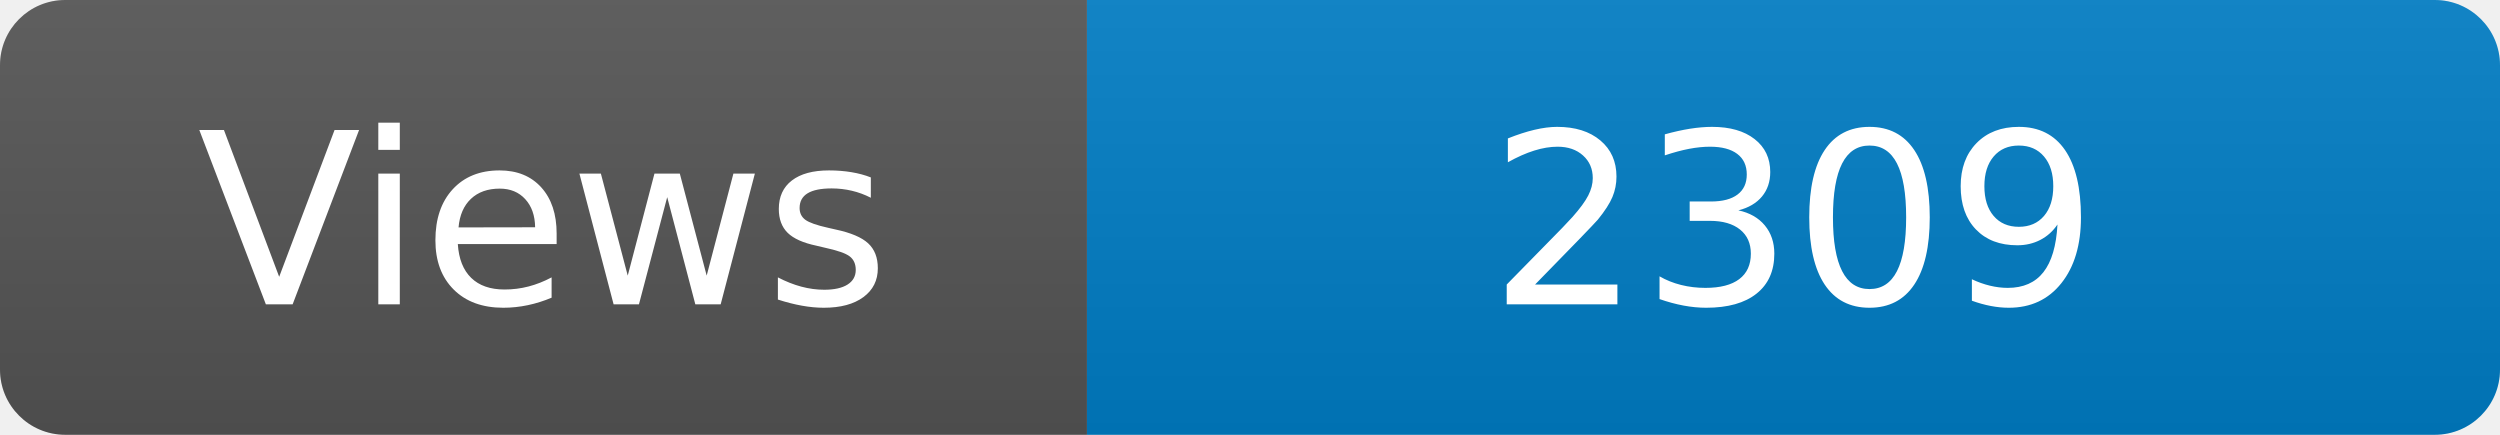
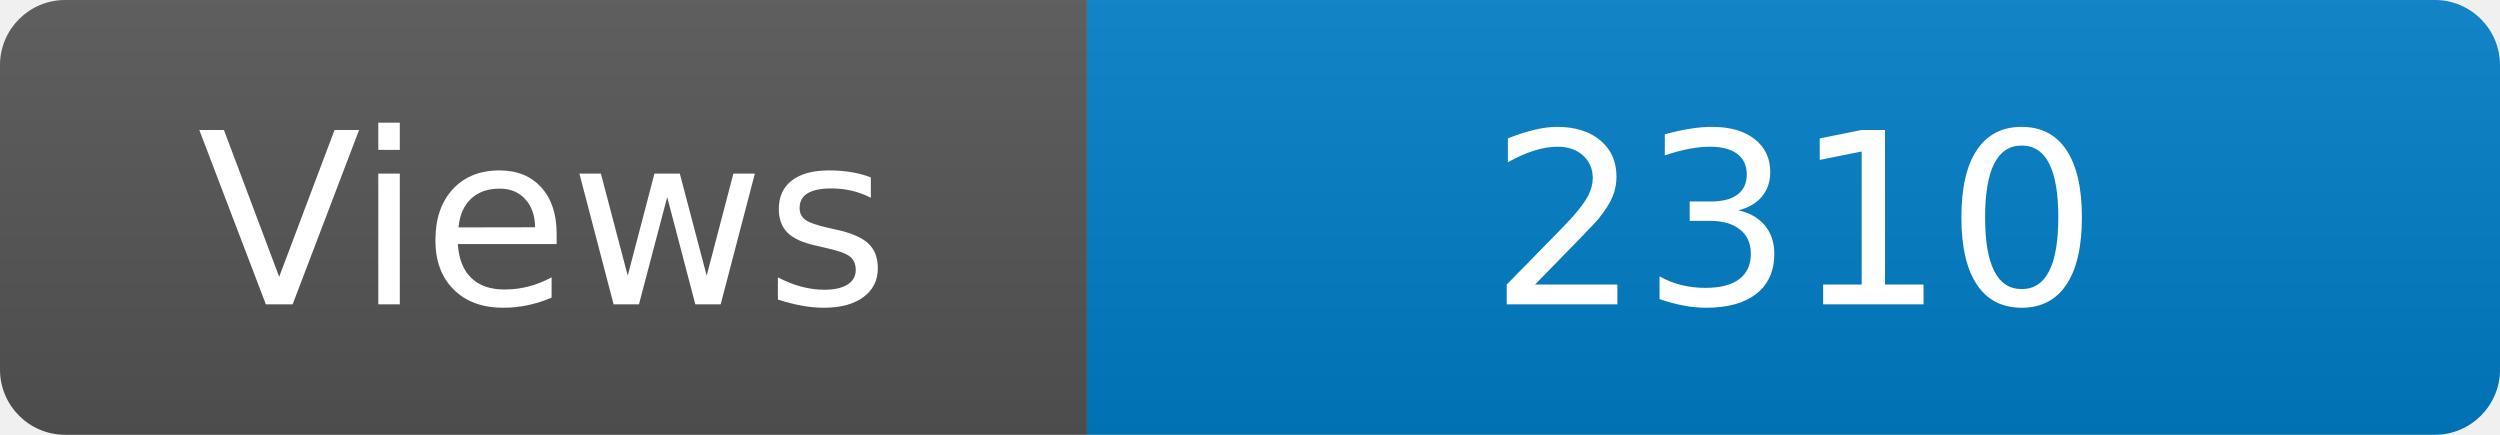
<svg xmlns="http://www.w3.org/2000/svg" width="115" height="20" role="img" aria-label="Maintained?: yes">
  <linearGradient id="s" x2="0" y2="100%">
    <stop offset="0" stop-color="#bbb" stop-opacity=".1" />
    <stop offset="1" stop-opacity=".1" />
  </linearGradient>
  <clipPath id="r">
    <rect width="115" height="20" rx="3" fill="#fff" />
  </clipPath>
  <g clip-path="url(#r)">
    <rect width="50" height="20" fill="#555" />
    <rect x="50" width="160" height="20" fill="#007ec6" />
    <rect width="115" height="20" fill="url(#s)" />
  </g>
  <g fill="#fff" text-anchor="middle" font-family="Verdana,Geneva,DejaVu Sans,sans-serif" font-size="110">
    <text x="250" y="140" transform="scale(.1)" fill="#fff">Views</text>
-     <text x="825" y="140" transform="scale(.1)" fill="#fff">2309</text>
+     <text x="825" y="140" transform="scale(.1)" fill="#fff">2310</text>
  </g>
</svg>
